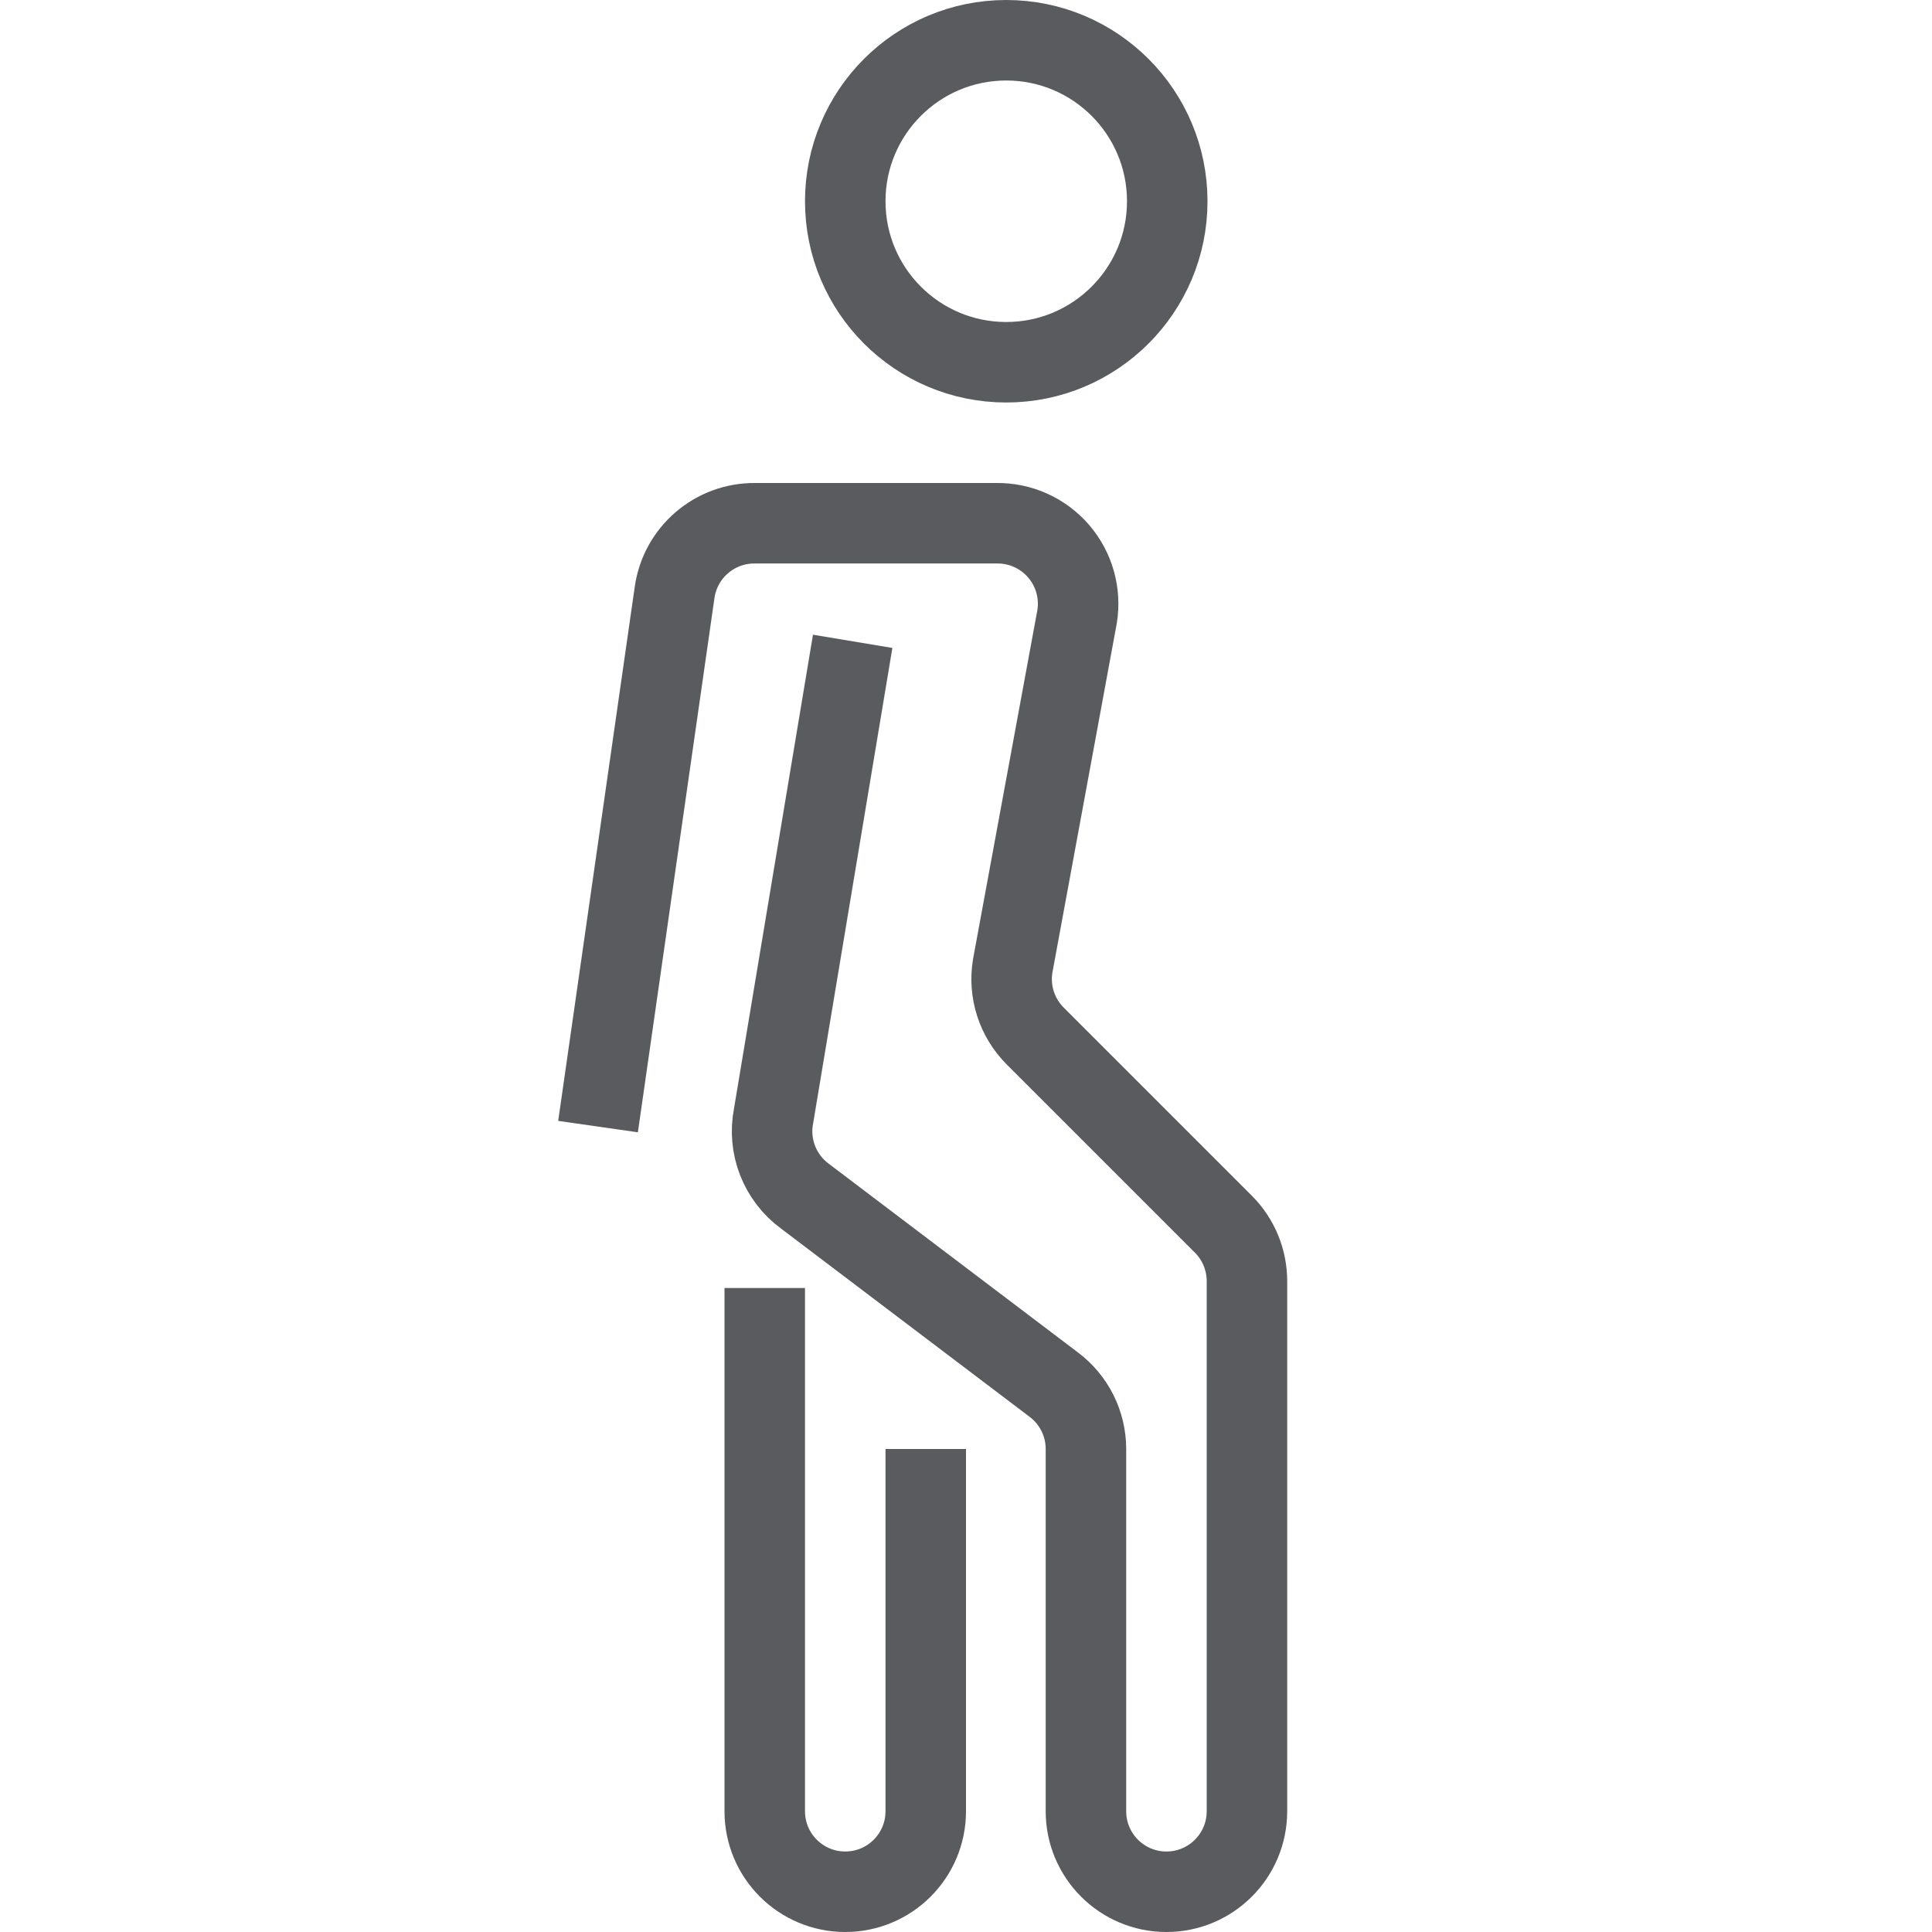
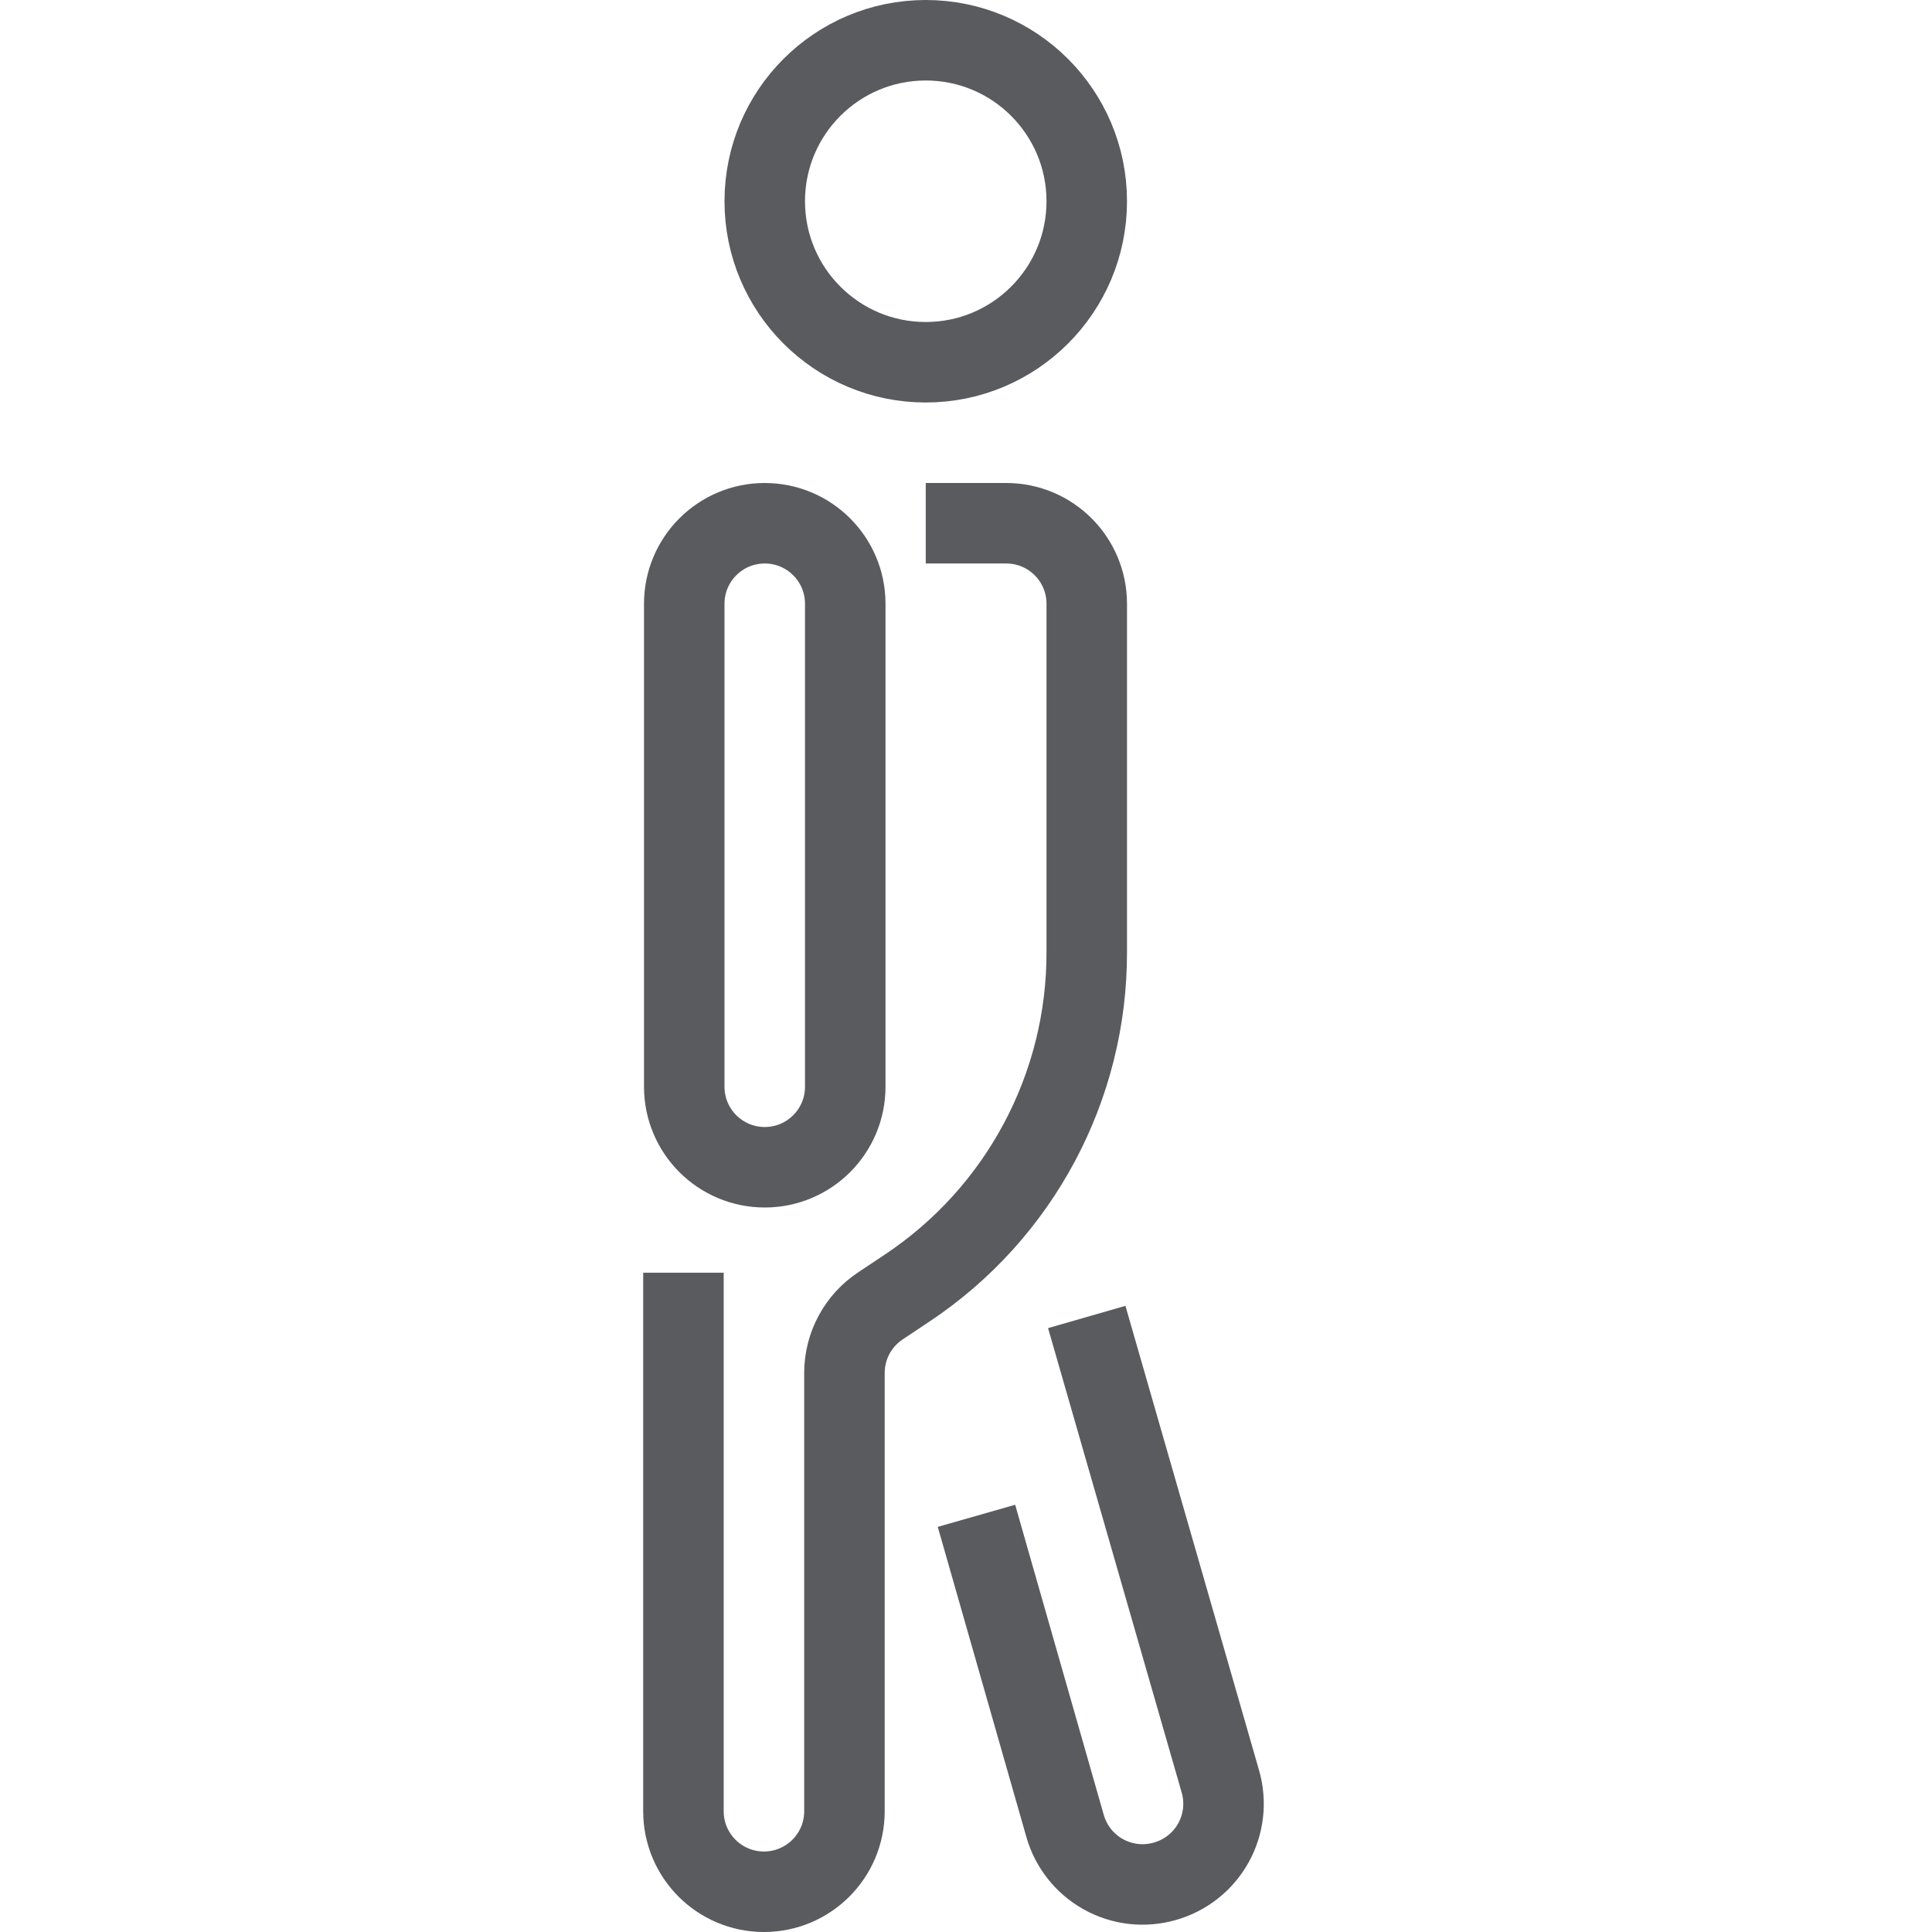
<svg xmlns="http://www.w3.org/2000/svg" id="Layer_1" data-name="Layer 1" viewBox="0 0 24 24">
-   <circle cx="12.5" cy="2.5" r="2" style="fill:none;stroke:#5a5b5e;stroke-linecap:square;stroke-linejoin:round" />
-   <path d="M11.5,18.5v4a1,1,0,0,1-1,1h0a1,1,0,0,1-1-1v-6" style="fill:none;stroke:#5a5b5e;stroke-linecap:square;stroke-linejoin:round" />
-   <path d="M7.5,13.5l.88-6.14a1,1,0,0,1,1-.86h3a1,1,0,0,1,1,1.16L12.58,12a1,1,0,0,0,.28.87l2.34,2.34a1,1,0,0,1,.29.71V22.5a1,1,0,0,1-1,1h0a1,1,0,0,1-1-1V18a1,1,0,0,0-.4-.8L10,14.86a1,1,0,0,1-.39-1l.9-5.4" style="fill:none;stroke:#5a5b5e;stroke-linecap:square;stroke-linejoin:round" />
+   <circle cx="11.5" cy="2.5" r="2" style="fill:none;stroke:#5a5b5e;stroke-linecap:square;stroke-linejoin:round" />
+   <path d="M12.13,18.83l1.1,3.85a1,1,0,0,0,1.24.69h0a1,1,0,0,0,.69-1.24L13.5,16.36" style="fill:none;stroke:#5a5b5e;stroke-linejoin:round" />
+   <path d="M11.5,6.5h1a1,1,0,0,1,1,1v4.32A5,5,0,0,1,11.27,16l-.33.22a1,1,0,0,0-.45.83V22.5a1,1,0,0,1-2,0V15.81" style="fill:none;stroke:#5a5b5e;stroke-linejoin:round" />
+   <rect x="8.5" y="6.5" width="2" height="8" rx="1" ry="1" transform="translate(19 21) rotate(180)" style="fill:none;stroke:#5a5b5e;stroke-linejoin:round" />
</svg>
